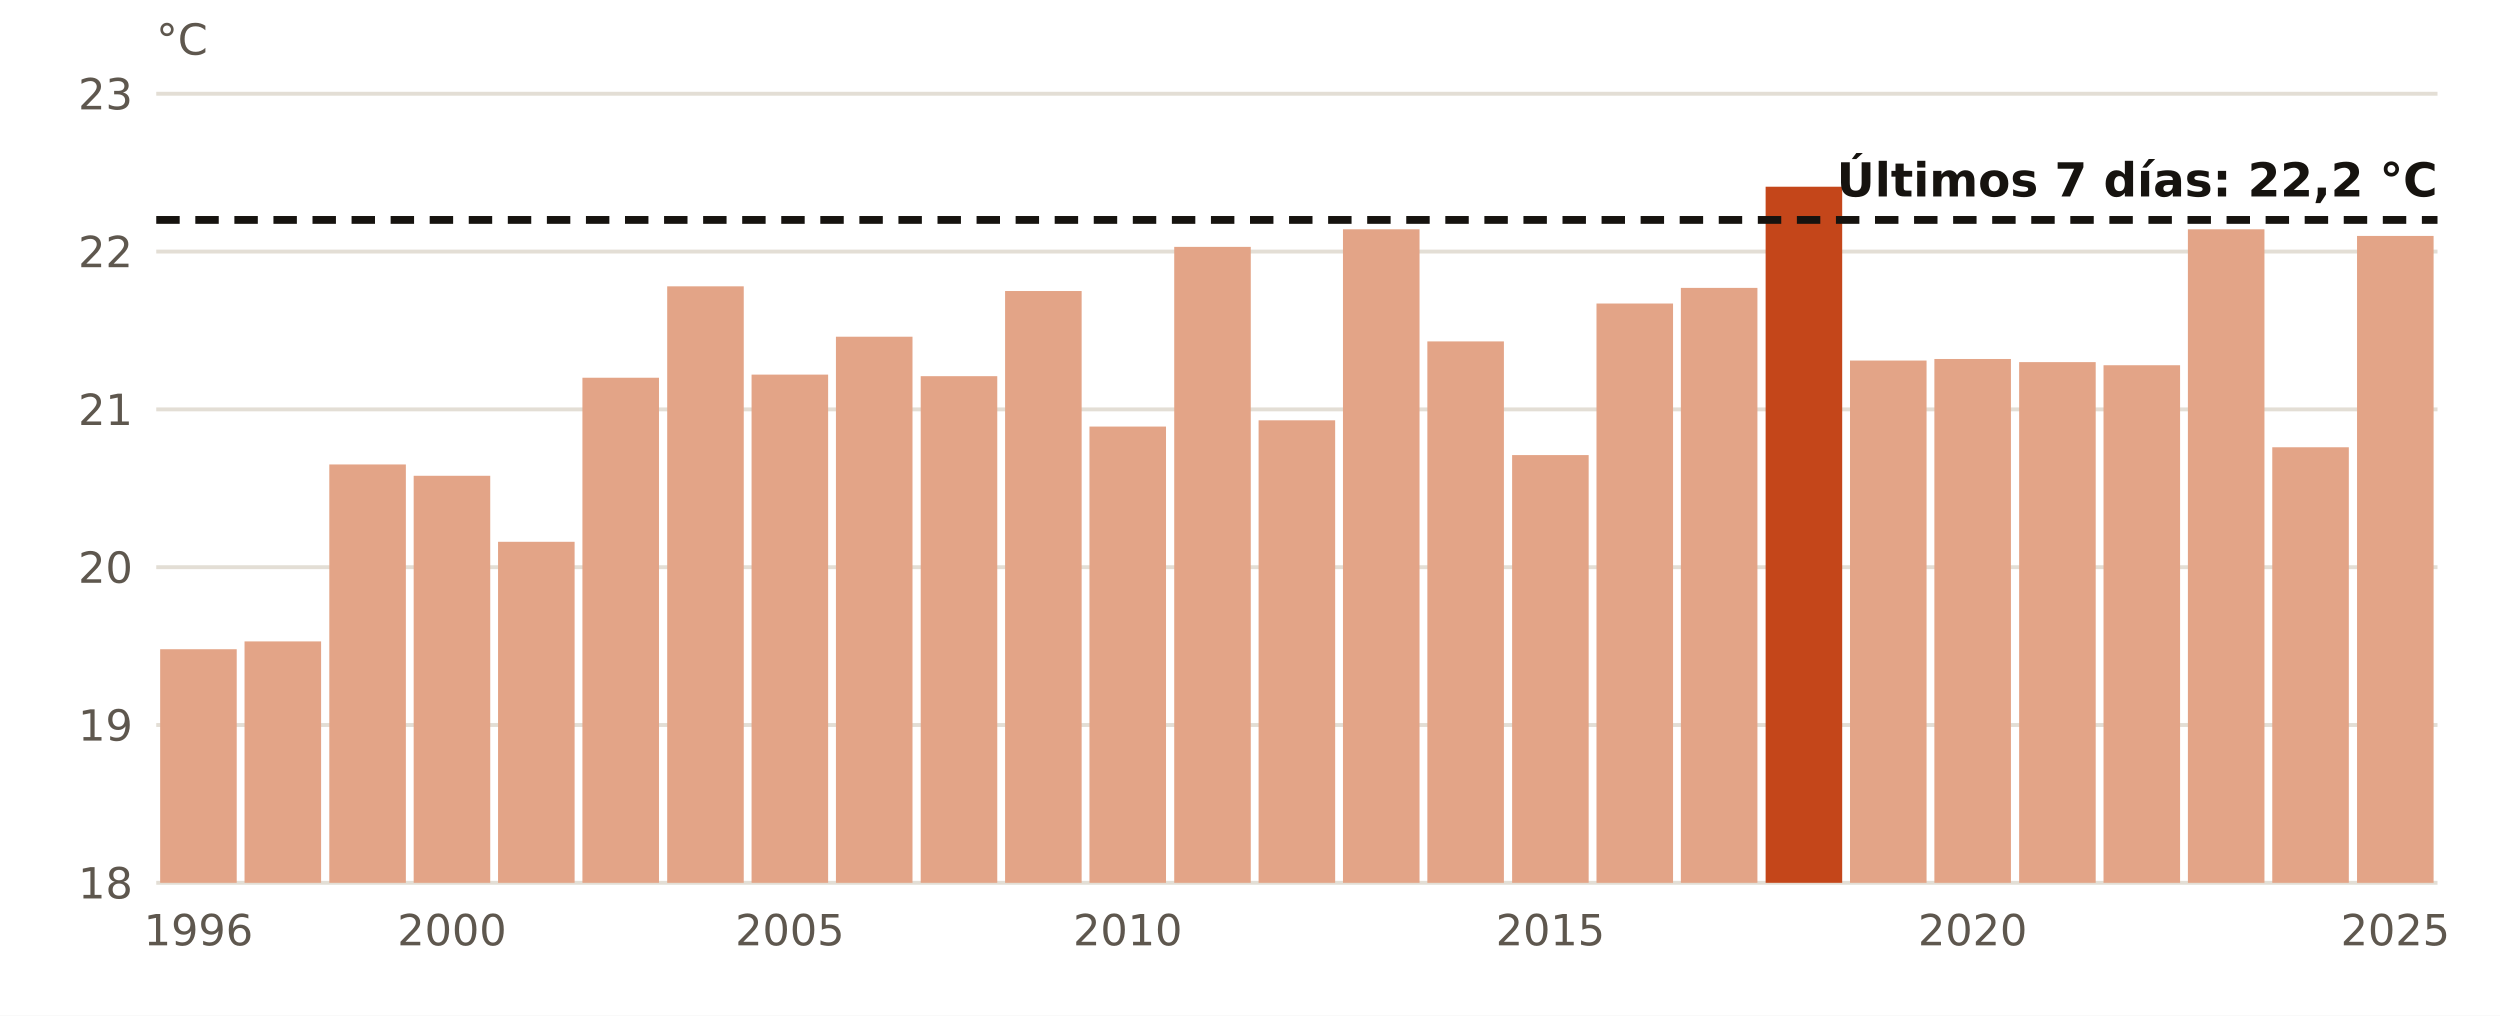
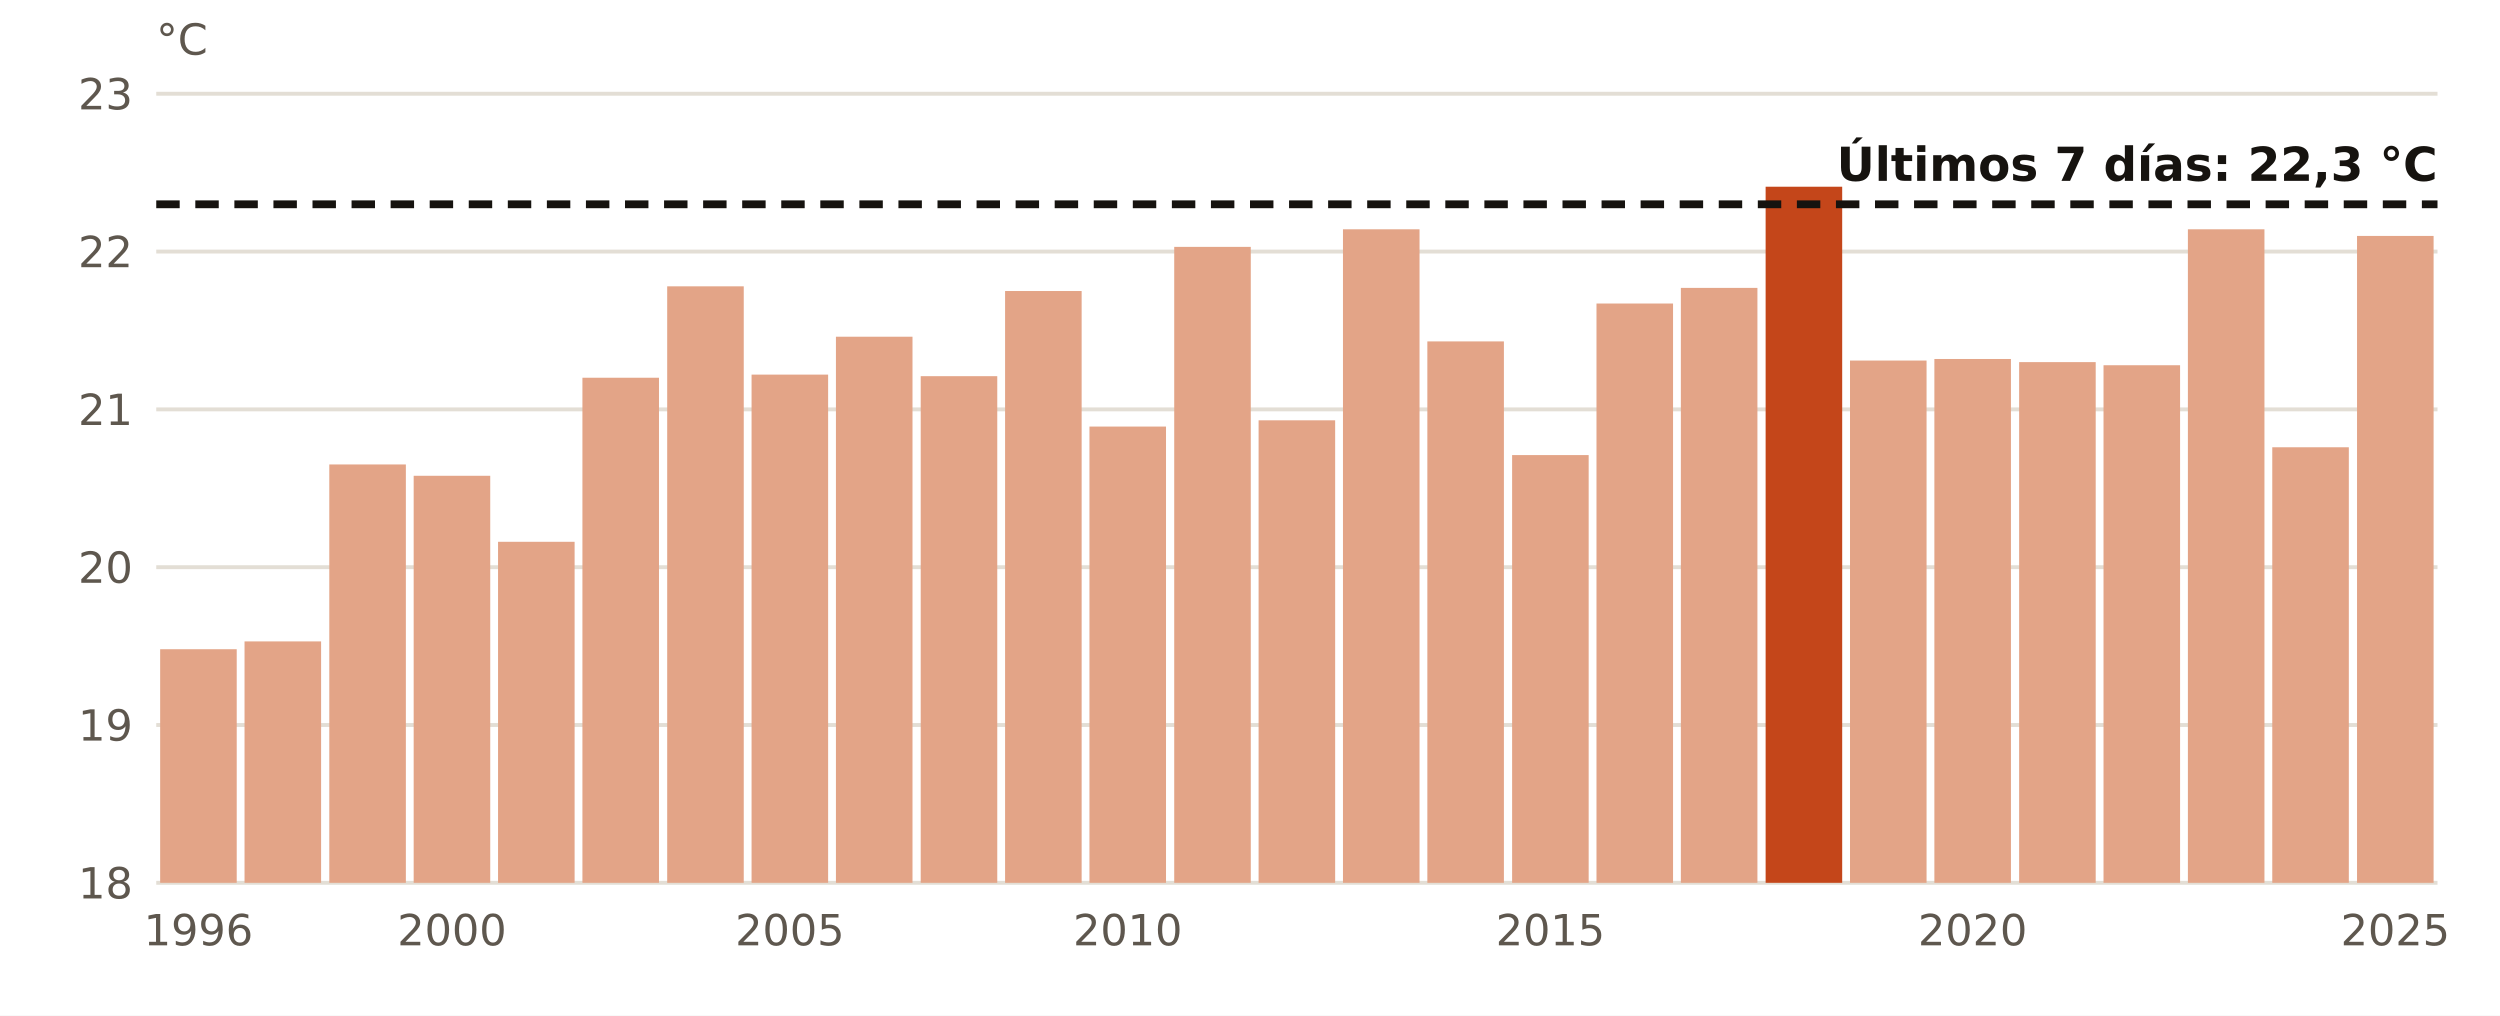
<svg xmlns="http://www.w3.org/2000/svg" viewBox="0 0 640 260" width="640" height="260" role="img" aria-label="El agua en golfo de Cádiz en octubre, año a año">
  <rect width="640" height="260" fill="#FFFFFF" />
  <line x1="40" x2="624" y1="226.0" y2="226.0" stroke="#E3DED5" stroke-width="1" />
  <text x="34.0" y="230.0" font-size="11" fill="#5E574E" text-anchor="end" font-weight="400" font-family="Public Sans, DejaVu Sans, Arial, sans-serif">18</text>
  <line x1="40" x2="624" y1="185.6" y2="185.6" stroke="#E3DED5" stroke-width="1" />
  <text x="34.0" y="189.6" font-size="11" fill="#5E574E" text-anchor="end" font-weight="400" font-family="Public Sans, DejaVu Sans, Arial, sans-serif">19</text>
  <line x1="40" x2="624" y1="145.2" y2="145.2" stroke="#E3DED5" stroke-width="1" />
  <text x="34.0" y="149.2" font-size="11" fill="#5E574E" text-anchor="end" font-weight="400" font-family="Public Sans, DejaVu Sans, Arial, sans-serif">20</text>
  <line x1="40" x2="624" y1="104.8" y2="104.8" stroke="#E3DED5" stroke-width="1" />
  <text x="34.0" y="108.8" font-size="11" fill="#5E574E" text-anchor="end" font-weight="400" font-family="Public Sans, DejaVu Sans, Arial, sans-serif">21</text>
  <line x1="40" x2="624" y1="64.4" y2="64.4" stroke="#E3DED5" stroke-width="1" />
  <text x="34.0" y="68.4" font-size="11" fill="#5E574E" text-anchor="end" font-weight="400" font-family="Public Sans, DejaVu Sans, Arial, sans-serif">22</text>
  <line x1="40" x2="624" y1="24.0" y2="24.0" stroke="#E3DED5" stroke-width="1" />
  <text x="34.0" y="28.0" font-size="11" fill="#5E574E" text-anchor="end" font-weight="400" font-family="Public Sans, DejaVu Sans, Arial, sans-serif">23</text>
  <rect x="41.0" y="166.2" width="19.6" height="59.8" fill="#E3A487" />
  <text x="50.8" y="242.0" font-size="11" fill="#5E574E" text-anchor="middle" font-weight="400" font-family="Public Sans, DejaVu Sans, Arial, sans-serif">1996</text>
  <rect x="62.6" y="164.2" width="19.6" height="61.8" fill="#E3A487" />
  <rect x="84.3" y="118.9" width="19.6" height="107.1" fill="#E3A487" />
  <rect x="105.9" y="121.8" width="19.6" height="104.2" fill="#E3A487" />
  <text x="115.7" y="242.0" font-size="11" fill="#5E574E" text-anchor="middle" font-weight="400" font-family="Public Sans, DejaVu Sans, Arial, sans-serif">2000</text>
  <rect x="127.5" y="138.7" width="19.6" height="87.3" fill="#E3A487" />
  <rect x="149.1" y="96.7" width="19.6" height="129.3" fill="#E3A487" />
  <rect x="170.8" y="73.3" width="19.6" height="152.7" fill="#E3A487" />
  <rect x="192.4" y="95.9" width="19.6" height="130.1" fill="#E3A487" />
  <text x="202.2" y="242.0" font-size="11" fill="#5E574E" text-anchor="middle" font-weight="400" font-family="Public Sans, DejaVu Sans, Arial, sans-serif">2005</text>
  <rect x="214.0" y="86.2" width="19.6" height="139.8" fill="#E3A487" />
  <rect x="235.7" y="96.3" width="19.6" height="129.7" fill="#E3A487" />
  <rect x="257.3" y="74.5" width="19.6" height="151.5" fill="#E3A487" />
  <rect x="278.9" y="109.2" width="19.6" height="116.8" fill="#E3A487" />
  <text x="288.7" y="242.0" font-size="11" fill="#5E574E" text-anchor="middle" font-weight="400" font-family="Public Sans, DejaVu Sans, Arial, sans-serif">2010</text>
  <rect x="300.6" y="63.2" width="19.6" height="162.8" fill="#E3A487" />
  <rect x="322.2" y="107.6" width="19.6" height="118.4" fill="#E3A487" />
  <rect x="343.8" y="58.7" width="19.6" height="167.3" fill="#E3A487" />
  <rect x="365.4" y="87.4" width="19.6" height="138.6" fill="#E3A487" />
  <rect x="387.1" y="116.5" width="19.6" height="109.5" fill="#E3A487" />
  <text x="396.9" y="242.0" font-size="11" fill="#5E574E" text-anchor="middle" font-weight="400" font-family="Public Sans, DejaVu Sans, Arial, sans-serif">2015</text>
  <rect x="408.7" y="77.7" width="19.6" height="148.3" fill="#E3A487" />
  <rect x="430.3" y="73.7" width="19.6" height="152.3" fill="#E3A487" />
  <rect x="452.0" y="47.8" width="19.6" height="178.2" fill="#C4461A" />
  <rect x="473.6" y="92.3" width="19.6" height="133.7" fill="#E3A487" />
  <rect x="495.2" y="91.9" width="19.6" height="134.1" fill="#E3A487" />
  <text x="505.0" y="242.0" font-size="11" fill="#5E574E" text-anchor="middle" font-weight="400" font-family="Public Sans, DejaVu Sans, Arial, sans-serif">2020</text>
  <rect x="516.9" y="92.7" width="19.6" height="133.3" fill="#E3A487" />
  <rect x="538.5" y="93.5" width="19.6" height="132.5" fill="#E3A487" />
  <rect x="560.1" y="58.7" width="19.6" height="167.3" fill="#E3A487" />
  <rect x="581.7" y="114.5" width="19.6" height="111.5" fill="#E3A487" />
  <rect x="603.4" y="60.4" width="19.6" height="165.6" fill="#E3A487" />
  <text x="613.2" y="242.0" font-size="11" fill="#5E574E" text-anchor="middle" font-weight="400" font-family="Public Sans, DejaVu Sans, Arial, sans-serif">2025</text>
-   <line x1="40" x2="624" y1="56.3" y2="56.3" stroke="#16130F" stroke-width="2" stroke-dasharray="6 4" />
-   <text x="624.0" y="50.3" font-size="12" fill="#16130F" text-anchor="end" font-weight="700" font-family="Public Sans, DejaVu Sans, Arial, sans-serif">Últimos 7 días: 22,2 °C</text>
+   <line x1="40" x2="624" y1="52.3" y2="52.3" stroke="#16130F" stroke-width="2" stroke-dasharray="6 4" />
+   <text x="624.0" y="46.3" font-size="12" fill="#16130F" text-anchor="end" font-weight="700" font-family="Public Sans, DejaVu Sans, Arial, sans-serif">Últimos 7 días: 22,3 °C</text>
  <text x="40.0" y="14.0" font-size="11" fill="#5E574E" text-anchor="start" font-weight="400" font-family="Public Sans, DejaVu Sans, Arial, sans-serif">°C</text>
</svg>
